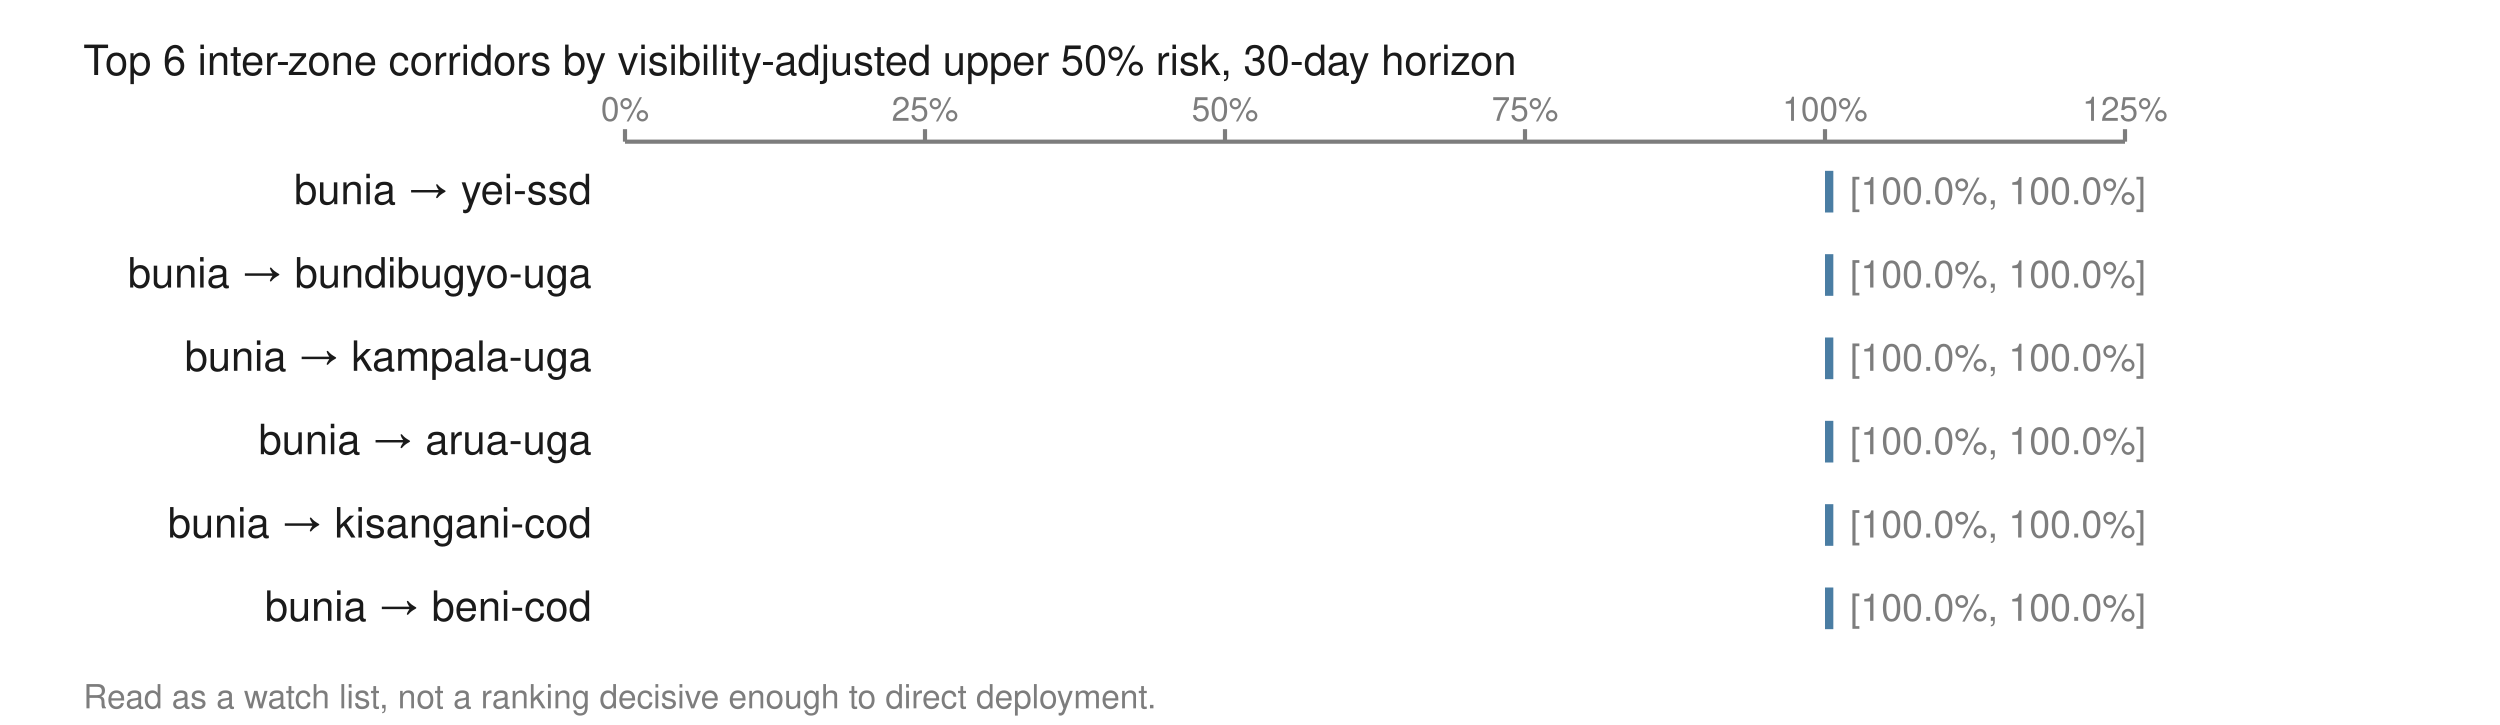
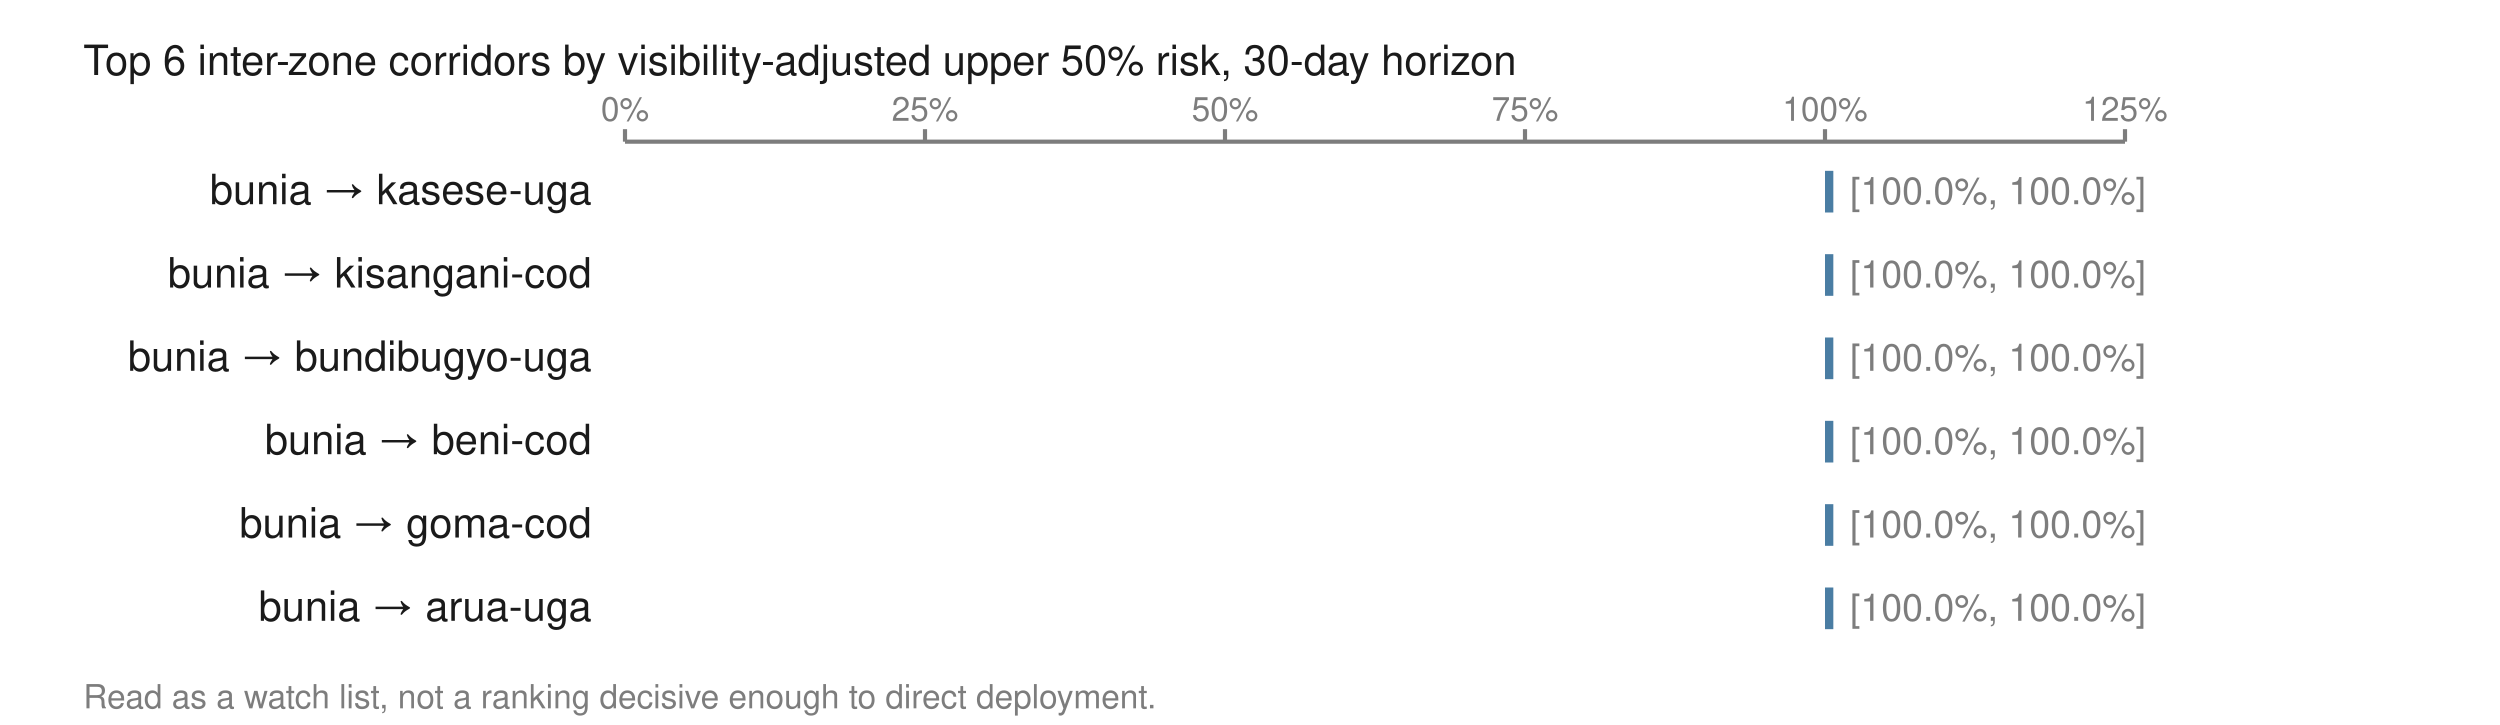
<svg xmlns="http://www.w3.org/2000/svg" viewBox="0 0 600 174" width="600" height="174" role="img" aria-labelledby="t">
  <text x="20.0" y="18.0" font-family="Helvetica,Arial,sans-serif" font-size="10" fill="#1a1a1a" font-weight="normal" text-anchor="start">Top 6 inter-zone corridors by visibility-adjusted upper 50% risk, 30-day horizon</text>
  <line x1="150.0" y1="34.0" x2="510.0" y2="34.0" stroke="#7d7d7d" stroke-width="1" />
  <line x1="150.0" y1="31.0" x2="150.0" y2="34.0" stroke="#7d7d7d" stroke-width="1" />
  <text x="150.0" y="29.0" font-family="Helvetica,Arial,sans-serif" font-size="8" fill="#7d7d7d" font-weight="normal" text-anchor="middle">0%</text>
  <line x1="222.0" y1="31.0" x2="222.0" y2="34.0" stroke="#7d7d7d" stroke-width="1" />
  <text x="222.0" y="29.0" font-family="Helvetica,Arial,sans-serif" font-size="8" fill="#7d7d7d" font-weight="normal" text-anchor="middle">25%</text>
  <line x1="294.0" y1="31.0" x2="294.0" y2="34.0" stroke="#7d7d7d" stroke-width="1" />
  <text x="294.0" y="29.0" font-family="Helvetica,Arial,sans-serif" font-size="8" fill="#7d7d7d" font-weight="normal" text-anchor="middle">50%</text>
  <line x1="366.0" y1="31.0" x2="366.0" y2="34.0" stroke="#7d7d7d" stroke-width="1" />
  <text x="366.0" y="29.0" font-family="Helvetica,Arial,sans-serif" font-size="8" fill="#7d7d7d" font-weight="normal" text-anchor="middle">75%</text>
  <line x1="438.0" y1="31.0" x2="438.0" y2="34.0" stroke="#7d7d7d" stroke-width="1" />
  <text x="438.0" y="29.0" font-family="Helvetica,Arial,sans-serif" font-size="8" fill="#7d7d7d" font-weight="normal" text-anchor="middle">100%</text>
  <line x1="510.0" y1="31.0" x2="510.0" y2="34.0" stroke="#7d7d7d" stroke-width="1" />
  <text x="510.0" y="29.0" font-family="Helvetica,Arial,sans-serif" font-size="8" fill="#7d7d7d" font-weight="normal" text-anchor="middle">125%</text>
-   <text x="142.0" y="49.0" font-family="Helvetica,Arial,sans-serif" font-size="10" fill="#1a1a1a" font-weight="normal" text-anchor="end">bunia → yei-ssd</text>
+   <text x="142.0" y="49.0" font-family="Helvetica,Arial,sans-serif" font-size="10" fill="#1a1a1a" font-weight="normal" text-anchor="end">bunia → kasese-uga</text>
  <rect x="438.0" y="41.0" width="2.0" height="10.0" fill="#4a7da3" />
  <text x="444.0" y="49.0" font-family="Helvetica,Arial,sans-serif" font-size="9" fill="#7d7d7d" font-weight="normal" text-anchor="start">[100.0%, 100.0%]</text>
-   <text x="142.0" y="69.0" font-family="Helvetica,Arial,sans-serif" font-size="10" fill="#1a1a1a" font-weight="normal" text-anchor="end">bunia → bundibugyo-uga</text>
+   <text x="142.0" y="69.0" font-family="Helvetica,Arial,sans-serif" font-size="10" fill="#1a1a1a" font-weight="normal" text-anchor="end">bunia → kisangani-cod</text>
  <rect x="438.0" y="61.0" width="2.0" height="10.0" fill="#4a7da3" />
  <text x="444.0" y="69.0" font-family="Helvetica,Arial,sans-serif" font-size="9" fill="#7d7d7d" font-weight="normal" text-anchor="start">[100.0%, 100.0%]</text>
-   <text x="142.0" y="89.0" font-family="Helvetica,Arial,sans-serif" font-size="10" fill="#1a1a1a" font-weight="normal" text-anchor="end">bunia → kampala-uga</text>
+   <text x="142.0" y="89.0" font-family="Helvetica,Arial,sans-serif" font-size="10" fill="#1a1a1a" font-weight="normal" text-anchor="end">bunia → bundibugyo-uga</text>
  <rect x="438.0" y="81.0" width="2.0" height="10.0" fill="#4a7da3" />
  <text x="444.0" y="89.0" font-family="Helvetica,Arial,sans-serif" font-size="9" fill="#7d7d7d" font-weight="normal" text-anchor="start">[100.0%, 100.0%]</text>
-   <text x="142.0" y="109.0" font-family="Helvetica,Arial,sans-serif" font-size="10" fill="#1a1a1a" font-weight="normal" text-anchor="end">bunia → arua-uga</text>
+   <text x="142.0" y="109.0" font-family="Helvetica,Arial,sans-serif" font-size="10" fill="#1a1a1a" font-weight="normal" text-anchor="end">bunia → beni-cod</text>
  <rect x="438.0" y="101.0" width="2.0" height="10.0" fill="#4a7da3" />
  <text x="444.0" y="109.0" font-family="Helvetica,Arial,sans-serif" font-size="9" fill="#7d7d7d" font-weight="normal" text-anchor="start">[100.0%, 100.0%]</text>
-   <text x="142.0" y="129.0" font-family="Helvetica,Arial,sans-serif" font-size="10" fill="#1a1a1a" font-weight="normal" text-anchor="end">bunia → kisangani-cod</text>
+   <text x="142.0" y="129.0" font-family="Helvetica,Arial,sans-serif" font-size="10" fill="#1a1a1a" font-weight="normal" text-anchor="end">bunia → goma-cod</text>
  <rect x="438.0" y="121.0" width="2.0" height="10.0" fill="#4a7da3" />
  <text x="444.0" y="129.0" font-family="Helvetica,Arial,sans-serif" font-size="9" fill="#7d7d7d" font-weight="normal" text-anchor="start">[100.0%, 100.0%]</text>
-   <text x="142.0" y="149.0" font-family="Helvetica,Arial,sans-serif" font-size="10" fill="#1a1a1a" font-weight="normal" text-anchor="end">bunia → beni-cod</text>
+   <text x="142.0" y="149.0" font-family="Helvetica,Arial,sans-serif" font-size="10" fill="#1a1a1a" font-weight="normal" text-anchor="end">bunia → arua-uga</text>
  <rect x="438.0" y="141.0" width="2.0" height="10.0" fill="#4a7da3" />
  <text x="444.0" y="149.0" font-family="Helvetica,Arial,sans-serif" font-size="9" fill="#7d7d7d" font-weight="normal" text-anchor="start">[100.0%, 100.0%]</text>
  <text x="20.0" y="170.0" font-family="Helvetica,Arial,sans-serif" font-size="8" fill="#7d7d7d" font-weight="normal" text-anchor="start">Read as a watch list, not a ranking decisive enough to direct deployment.</text>
</svg>
